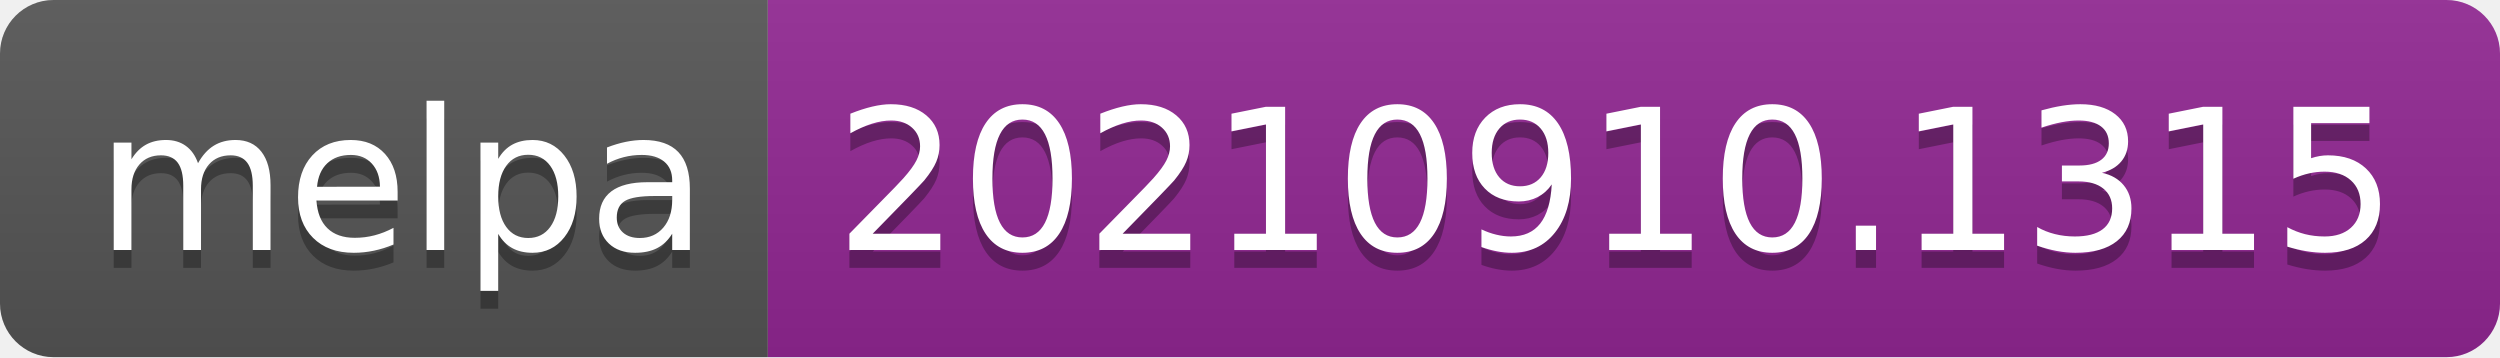
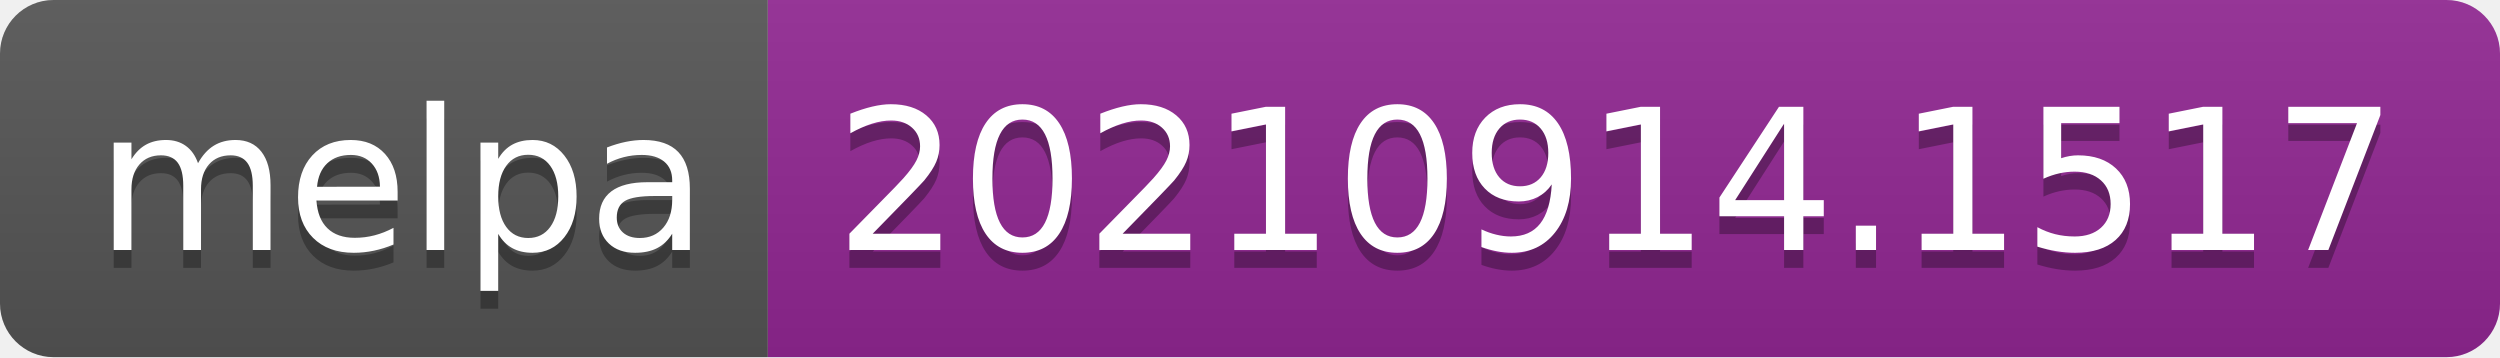
- <svg xmlns="http://www.w3.org/2000/svg" width="140" height="20" role="img" aria-label="melpa: 20210910.1315">
+ <svg xmlns="http://www.w3.org/2000/svg" width="140" height="20" role="img" aria-label="melpa: 20210914.1517">
  <linearGradient id="s" x2="0" y2="100%">
    <stop offset="0" stop-color="#bbb" stop-opacity=".1" />
    <stop offset="1" stop-opacity=".1" />
  </linearGradient>
  <clipPath id="r">
    <rect width="140" height="20" rx="3" fill="#fff" />
  </clipPath>
  <g clip-path="url(#r)">
    <rect width="43" height="20" fill="#555" />
    <rect x="43" width="97" height="20" fill="#922793" />
    <rect width="140" height="20" fill="url(#s)" />
  </g>
  <g fill="#fff" text-anchor="middle" font-family="Verdana,Geneva,DejaVu Sans,sans-serif" text-rendering="geometricPrecision" font-size="110">
    <text aria-hidden="true" x="225" y="150" fill="#010101" fill-opacity=".3" transform="scale(.1)" textLength="330">melpa</text>
    <text x="225" y="140" transform="scale(.1)" fill="#fff" textLength="330">melpa</text>
-     <text aria-hidden="true" x="905" y="150" fill="#010101" fill-opacity=".3" transform="scale(.1)" textLength="870">20210910.1315</text>
-     <text x="905" y="140" transform="scale(.1)" fill="#fff" textLength="870">20210910.1315</text>
+     <text aria-hidden="true" x="905" y="150" fill="#010101" fill-opacity=".3" transform="scale(.1)" textLength="870">20210914.1517</text>
+     <text x="905" y="140" transform="scale(.1)" fill="#fff" textLength="870">20210914.1517</text>
  </g>
</svg>
